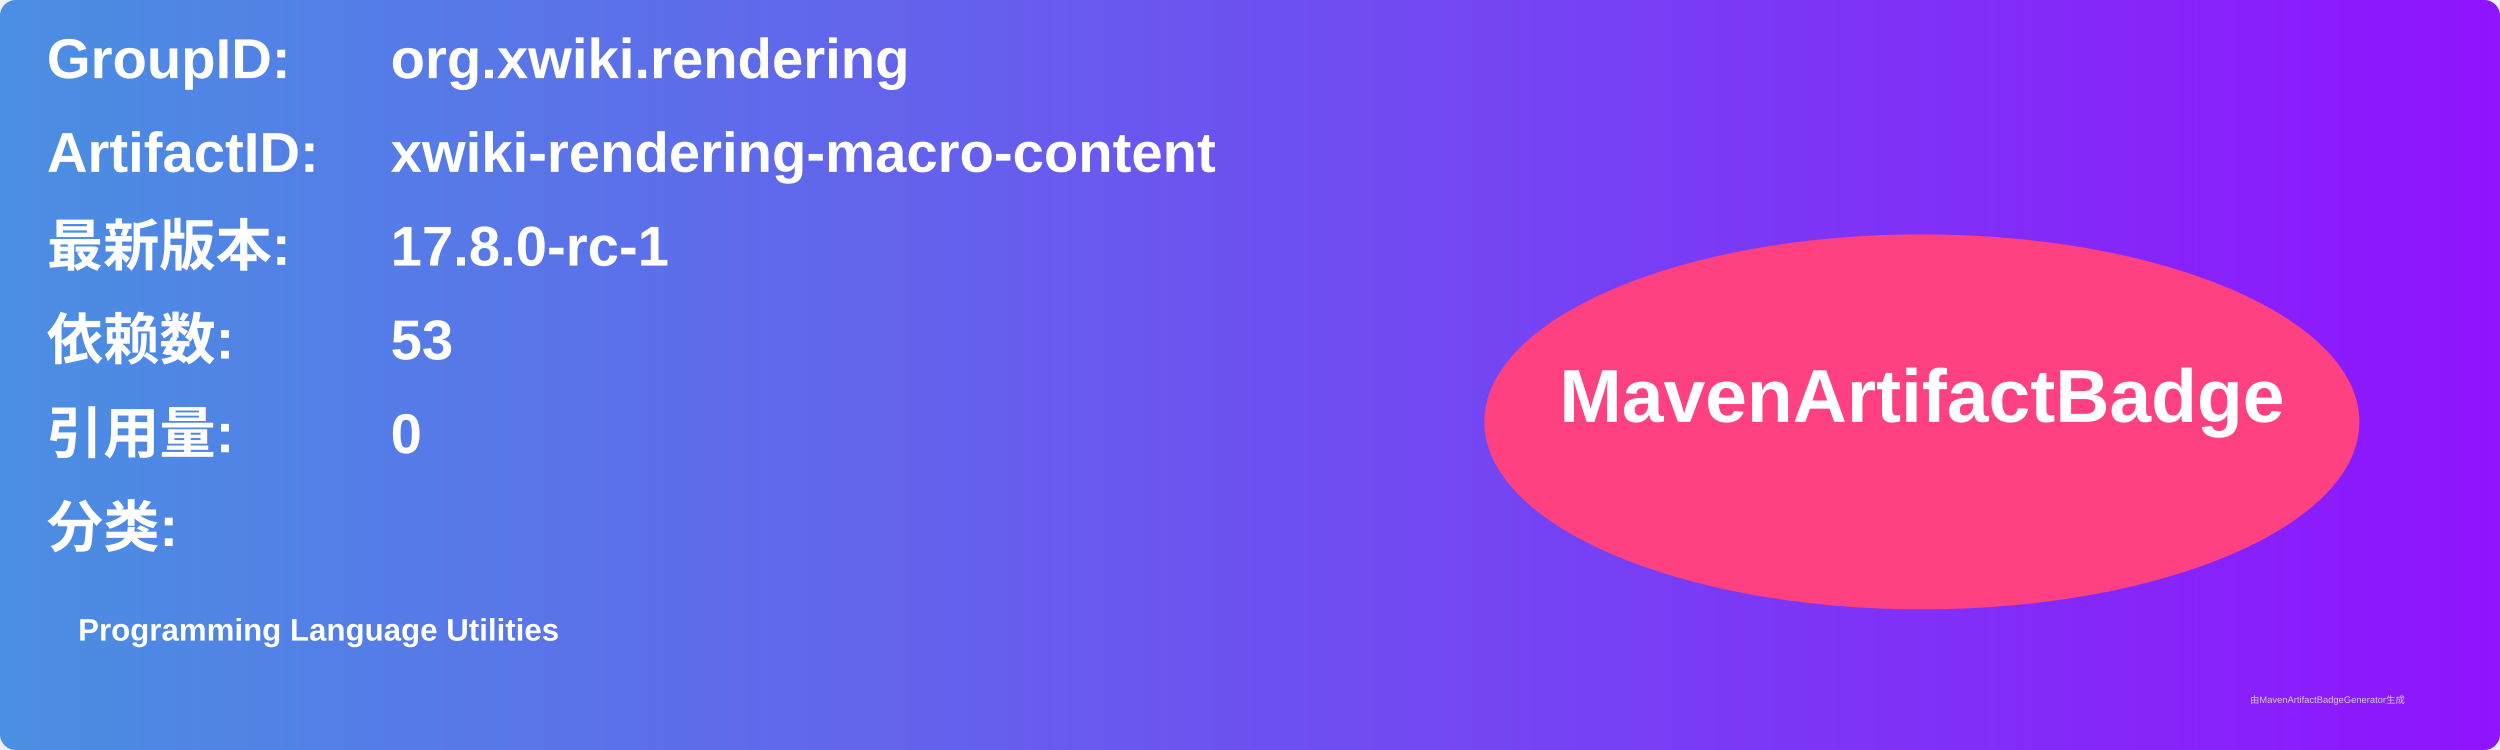
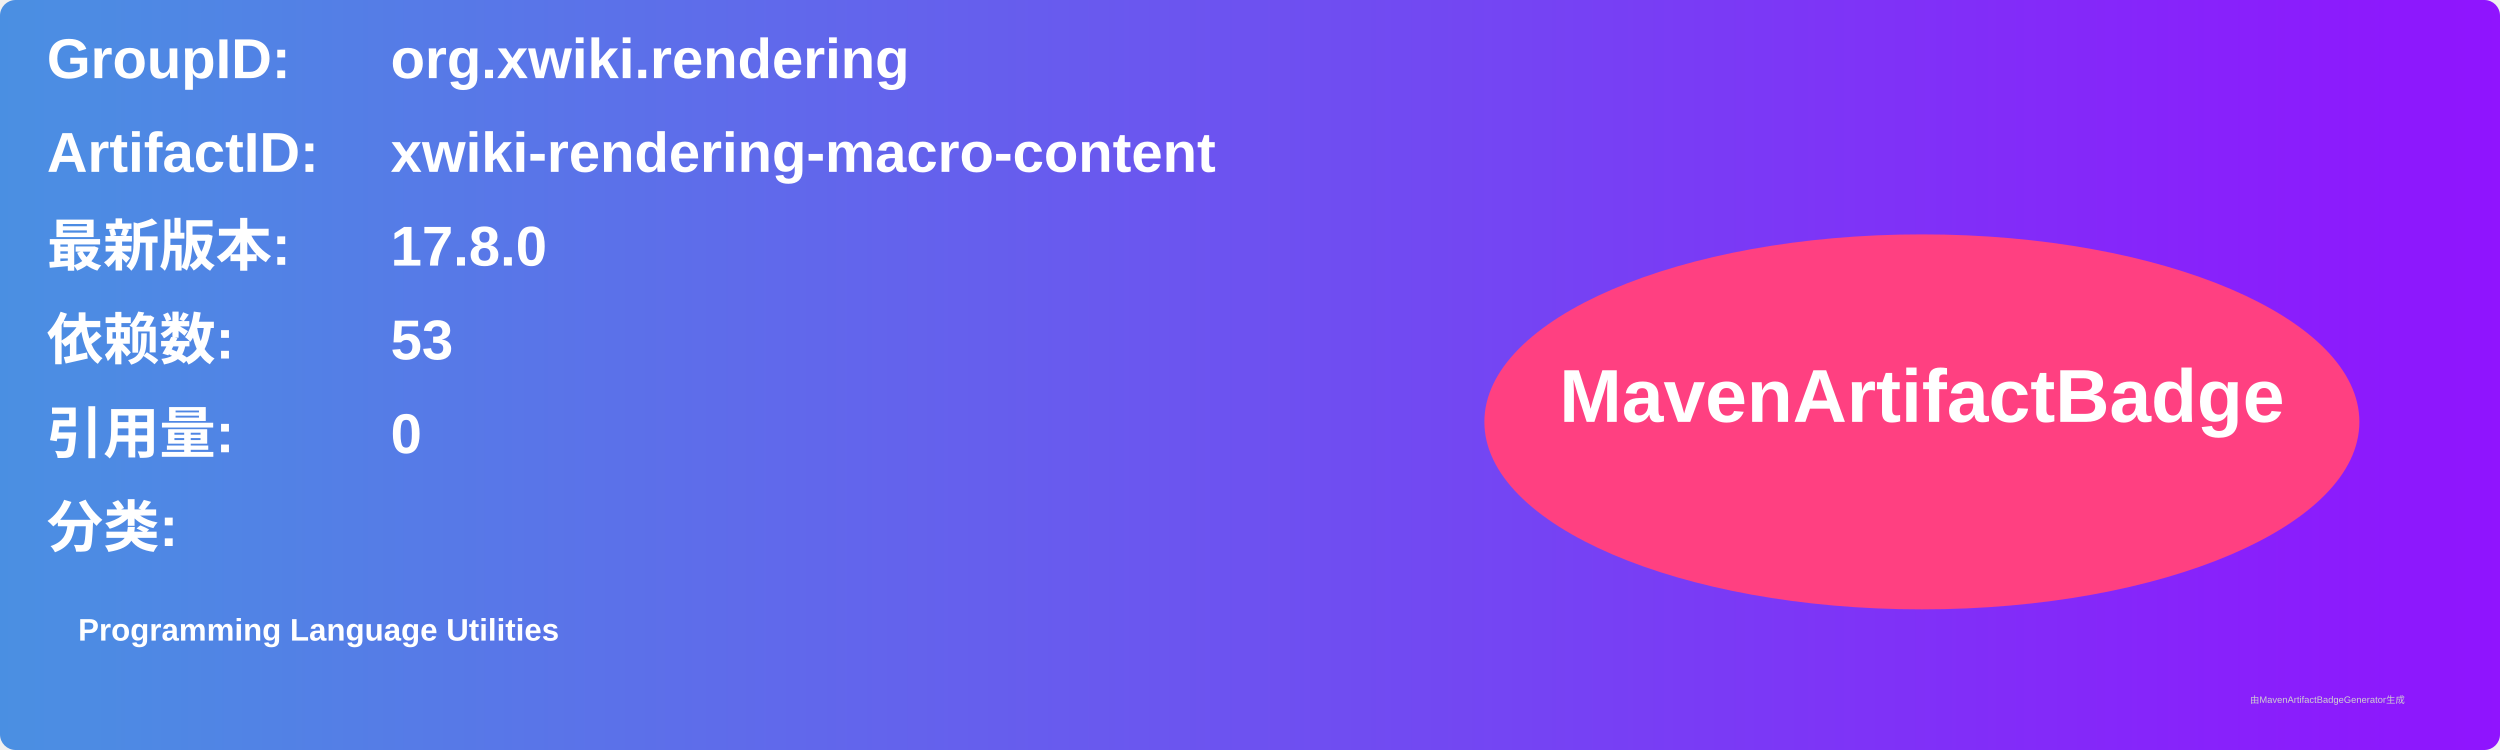
<svg xmlns="http://www.w3.org/2000/svg" width="800" height="240" viewBox="0 0 800 240">
  <linearGradient id="grad" x1="0%" y1="0%" x2="100%" y2="0%">
    <stop offset="0%" stop-color="#4a90e2" />
    <stop offset="100%" stop-color="#9013fe" />
  </linearGradient>
  <rect width="100%" height="100%" rx="5" ry="5" fill="url(#grad)" />
  <g transform="translate(15, 15)">
    <text x="0" y="10" font-family="Arial" font-size="18" fill="white" font-weight="bold" width="260">GroupID:</text>
    <text x="110" y="10" font-family="Arial" font-size="18" fill="white" font-weight="bold" width="460">org.xwiki.rendering</text>
    <text x="0" y="40" font-family="Arial" font-size="18" fill="white" font-weight="bold" width="260">ArtifactID:</text>
    <text x="110" y="40" font-family="Arial" font-size="18" fill="white" font-weight="bold" width="460">xwiki-rendering-macro-content</text>
    <text x="0" y="70" font-family="Arial" font-size="18" fill="white" font-weight="bold">最新版本:</text>
    <text x="110" y="70" font-family="Arial" font-size="18" fill="white" font-weight="bold">
-       <tspan font-weight="bold">17.8.0-rc-1</tspan>
+       <tspan font-weight="bold">17.8.0</tspan>
    </text>
    <text x="0" y="100" font-family="Arial" font-size="18" fill="white" font-weight="bold">依赖数: </text>
    <text x="110" y="100" font-family="Arial" font-size="18" fill="white">
      <tspan font-weight="bold">53</tspan>
    </text>
    <text x="0" y="130" font-family="Arial" font-size="18" fill="white" font-weight="bold">引用量: </text>
    <text x="110" y="130" font-family="Arial" font-size="18" fill="white">
      <tspan font-weight="bold">0</tspan>
    </text>
    <text x="0" y="160" font-family="Arial" font-size="18" fill="white" font-weight="bold">分类:</text>
    <text x="10" y="190" font-family="Arial" font-size="10" fill="white">
      <tspan font-weight="bold">Programming Language Utilities</tspan>
    </text>
    <ellipse cx="600" cy="120" rx="140" ry="60" fill="#ff4081" />
    <text x="600" y="120" text-anchor="middle" font-family="Arial" font-size="24" fill="white" font-weight="bold">MavenArtifactBadge</text>
  </g>
  <text x="720" y="225" font-family="Arial" font-size="3" fill="#d0d0d0">由MavenArtifactBadgeGenerator生成</text>
</svg>
